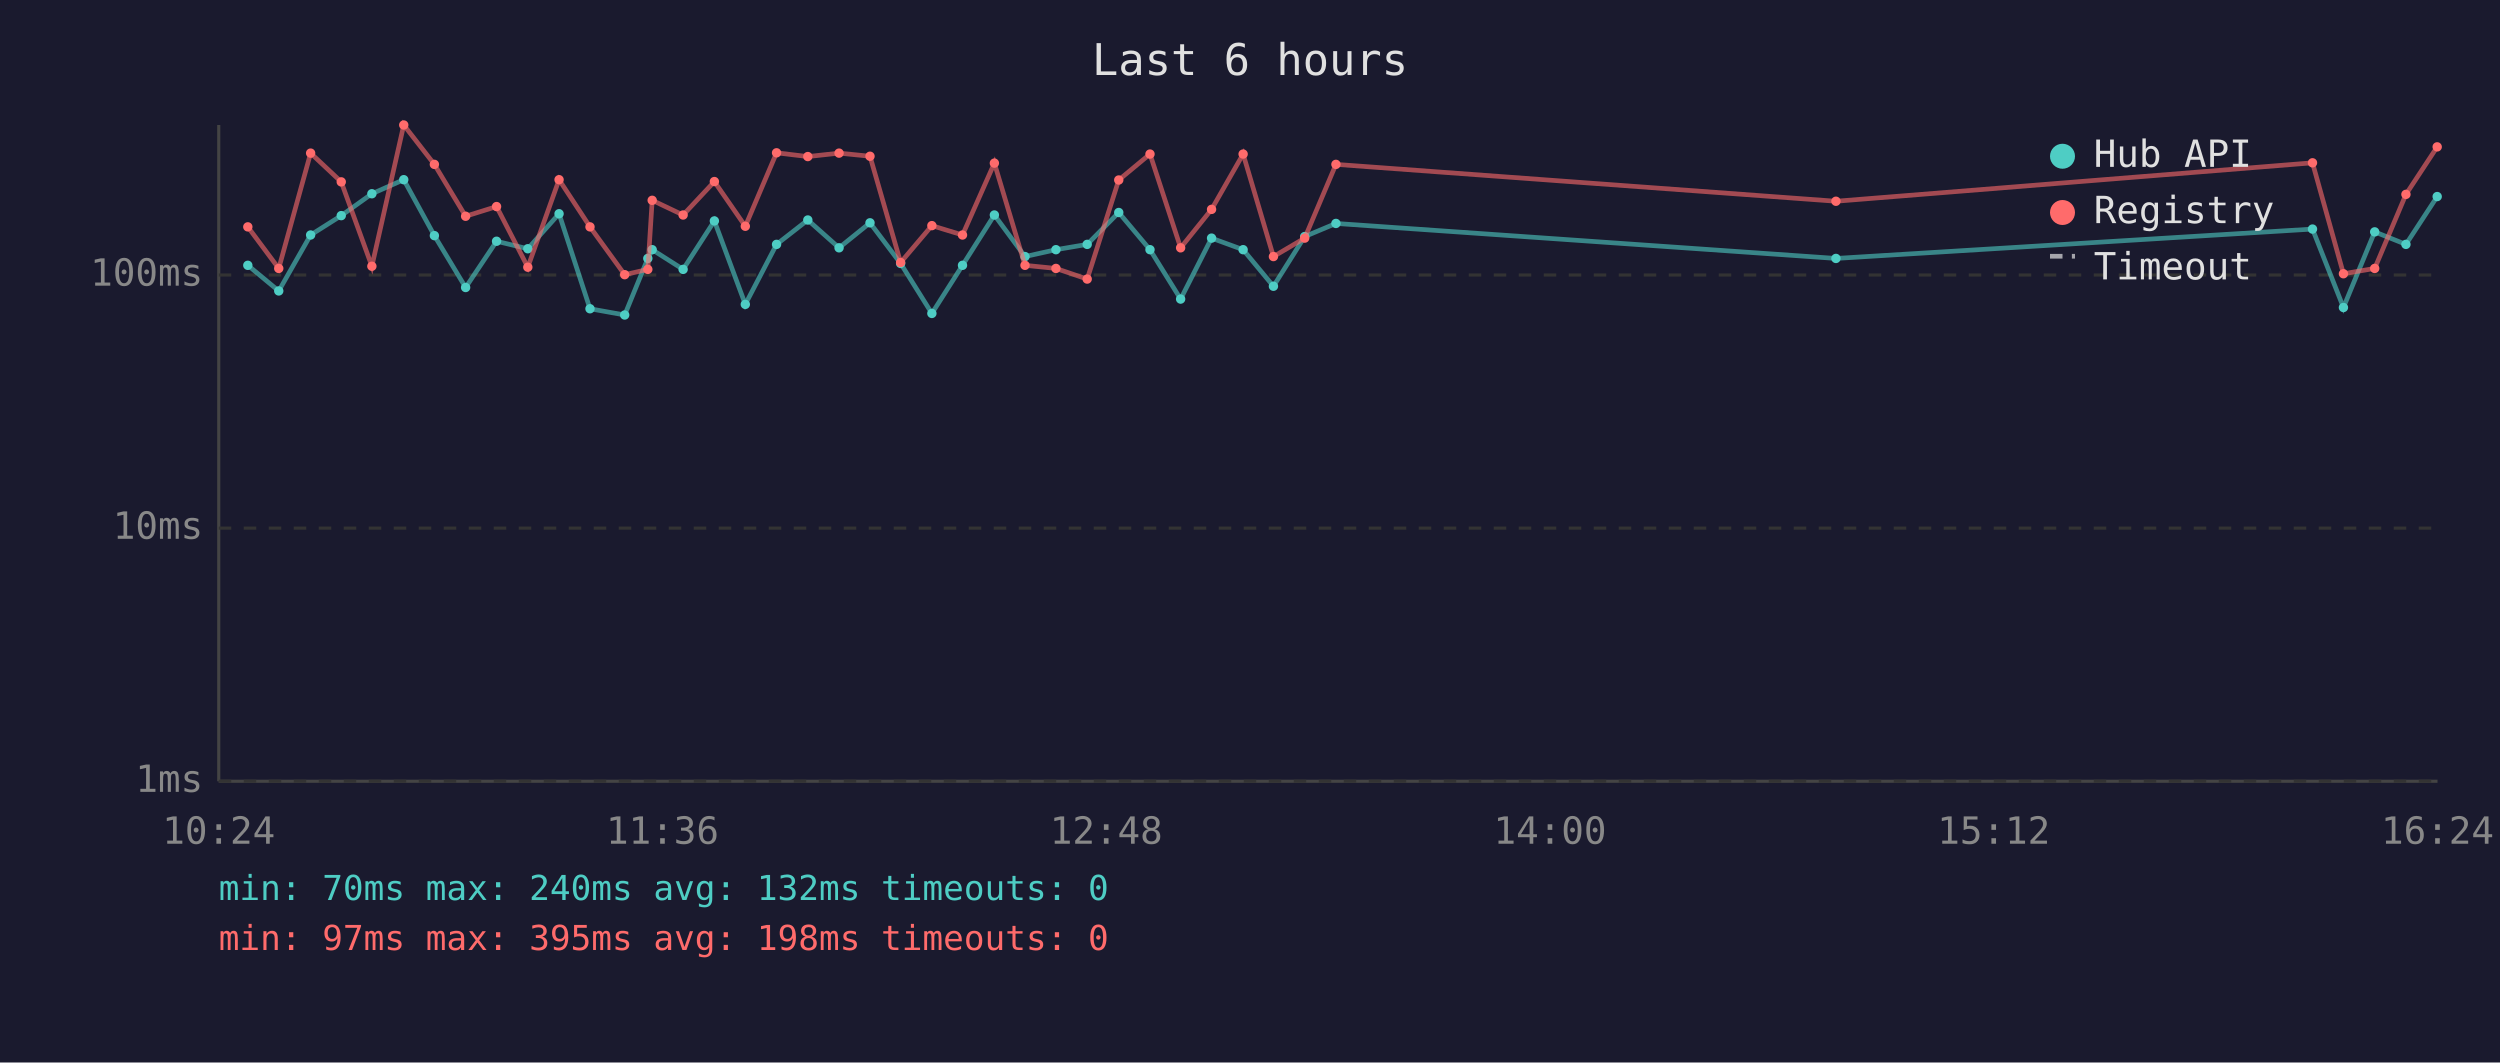
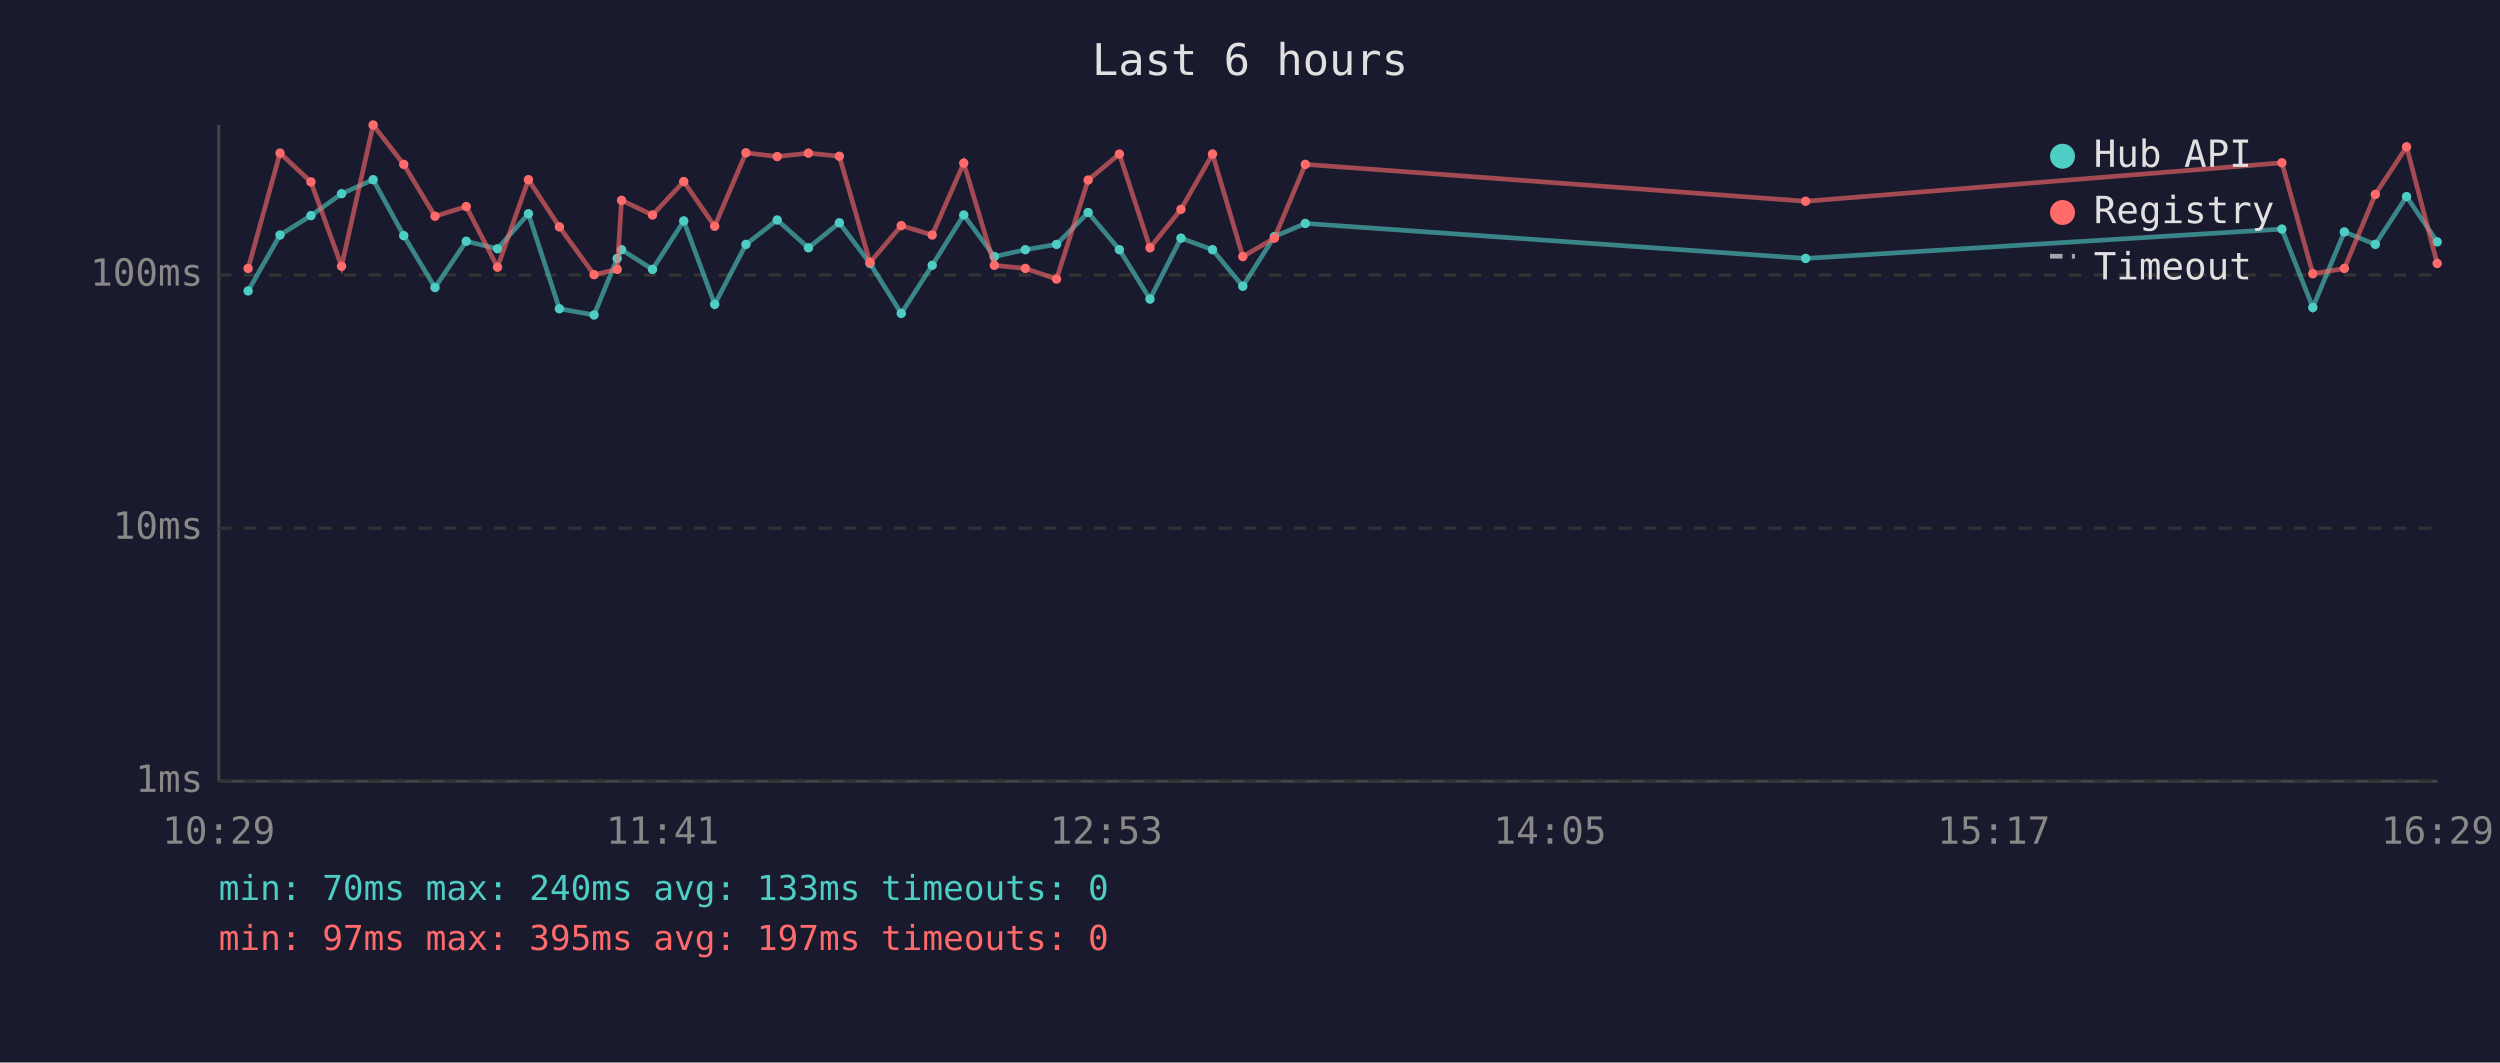
<svg xmlns="http://www.w3.org/2000/svg" viewBox="0 0 800 340" font-family="monospace" font-size="12">
  <rect width="800" height="340" fill="#1a1a2e" />
  <text x="400" y="24" fill="#e0e0e0" font-size="14" text-anchor="middle">Last 6 hours</text>
  <line x1="70" y1="40" x2="70" y2="250" stroke="#444" stroke-width="1" />
  <line x1="70" y1="250" x2="780" y2="250" stroke="#444" stroke-width="1" />
  <line x1="70" y1="250" x2="780" y2="250" stroke="#333" stroke-width="1" stroke-dasharray="4" />
  <text x="65" y="250" fill="#888" text-anchor="end" dominant-baseline="middle">1ms</text>
  <line x1="70" y1="169" x2="780" y2="169" stroke="#333" stroke-width="1" stroke-dasharray="4" />
  <text x="65" y="169" fill="#888" text-anchor="end" dominant-baseline="middle">10ms</text>
  <line x1="70" y1="88" x2="780" y2="88" stroke="#333" stroke-width="1" stroke-dasharray="4" />
  <text x="65" y="88" fill="#888" text-anchor="end" dominant-baseline="middle">100ms</text>
-   <text x="70" y="270" fill="#888" text-anchor="middle">10:24</text>
-   <text x="212" y="270" fill="#888" text-anchor="middle">11:36</text>
-   <text x="354" y="270" fill="#888" text-anchor="middle">12:48</text>
-   <text x="496" y="270" fill="#888" text-anchor="middle">14:00</text>
-   <text x="638" y="270" fill="#888" text-anchor="middle">15:12</text>
-   <text x="780" y="270" fill="#888" text-anchor="middle">16:24</text>
-   <polyline points="79.3,84.9 89.2,93.1 99.4,75.2 109.2,69.0 119.0,62.0 129.2,57.5 139.0,75.4 149.0,92.0 158.9,77.2 168.9,79.6 178.9,68.4 188.8,98.8 199.9,100.8 207.3,82.7 208.7,79.9 218.6,86.2 228.6,70.7 238.5,97.4 248.5,78.2 258.5,70.4 268.5,79.3 278.4,71.3 288.2,84.3 298.2,100.3 308.0,84.9 318.2,68.8 328.0,82.1 337.9,79.9 347.9,78.2 358.0,68.0 368.0,79.9 377.8,95.7 387.7,76.2 397.8,79.9 407.5,91.6 417.5,75.7 427.5,71.5 587.5,82.7 740.0,73.3 749.9,98.4 759.9,74.2 769.9,78.2 779.9,62.9" fill="none" stroke="#4ecdc4" stroke-width="1.5" opacity="0.6" />
-   <circle cx="79.3" cy="84.9" r="1.5" fill="#4ecdc4" />
-   <circle cx="89.2" cy="93.1" r="1.5" fill="#4ecdc4" />
-   <circle cx="99.4" cy="75.2" r="1.5" fill="#4ecdc4" />
-   <circle cx="109.2" cy="69.0" r="1.5" fill="#4ecdc4" />
-   <circle cx="119.0" cy="62.0" r="1.5" fill="#4ecdc4" />
-   <circle cx="129.2" cy="57.5" r="1.5" fill="#4ecdc4" />
-   <circle cx="139.0" cy="75.4" r="1.5" fill="#4ecdc4" />
-   <circle cx="149.0" cy="92.0" r="1.5" fill="#4ecdc4" />
-   <circle cx="158.9" cy="77.2" r="1.5" fill="#4ecdc4" />
-   <circle cx="168.9" cy="79.6" r="1.5" fill="#4ecdc4" />
-   <circle cx="178.9" cy="68.4" r="1.5" fill="#4ecdc4" />
-   <circle cx="188.8" cy="98.8" r="1.5" fill="#4ecdc4" />
-   <circle cx="199.9" cy="100.8" r="1.5" fill="#4ecdc4" />
-   <circle cx="207.3" cy="82.7" r="1.5" fill="#4ecdc4" />
-   <circle cx="208.7" cy="79.9" r="1.5" fill="#4ecdc4" />
-   <circle cx="218.6" cy="86.2" r="1.5" fill="#4ecdc4" />
-   <circle cx="228.6" cy="70.7" r="1.5" fill="#4ecdc4" />
-   <circle cx="238.5" cy="97.4" r="1.5" fill="#4ecdc4" />
-   <circle cx="248.5" cy="78.2" r="1.5" fill="#4ecdc4" />
-   <circle cx="258.5" cy="70.4" r="1.5" fill="#4ecdc4" />
-   <circle cx="268.5" cy="79.3" r="1.5" fill="#4ecdc4" />
-   <circle cx="278.4" cy="71.3" r="1.5" fill="#4ecdc4" />
-   <circle cx="288.2" cy="84.3" r="1.5" fill="#4ecdc4" />
-   <circle cx="298.2" cy="100.3" r="1.5" fill="#4ecdc4" />
-   <circle cx="308.0" cy="84.9" r="1.5" fill="#4ecdc4" />
-   <circle cx="318.2" cy="68.8" r="1.5" fill="#4ecdc4" />
-   <circle cx="328.0" cy="82.1" r="1.5" fill="#4ecdc4" />
-   <circle cx="337.9" cy="79.9" r="1.5" fill="#4ecdc4" />
-   <circle cx="347.9" cy="78.2" r="1.5" fill="#4ecdc4" />
-   <circle cx="358.0" cy="68.0" r="1.5" fill="#4ecdc4" />
-   <circle cx="368.0" cy="79.9" r="1.5" fill="#4ecdc4" />
-   <circle cx="377.8" cy="95.7" r="1.5" fill="#4ecdc4" />
-   <circle cx="387.7" cy="76.2" r="1.5" fill="#4ecdc4" />
-   <circle cx="397.8" cy="79.9" r="1.5" fill="#4ecdc4" />
-   <circle cx="407.5" cy="91.6" r="1.5" fill="#4ecdc4" />
-   <circle cx="417.5" cy="75.7" r="1.5" fill="#4ecdc4" />
-   <circle cx="427.5" cy="71.5" r="1.5" fill="#4ecdc4" />
-   <circle cx="587.5" cy="82.7" r="1.5" fill="#4ecdc4" />
-   <circle cx="740.0" cy="73.3" r="1.5" fill="#4ecdc4" />
-   <circle cx="749.9" cy="98.4" r="1.5" fill="#4ecdc4" />
-   <circle cx="759.9" cy="74.2" r="1.5" fill="#4ecdc4" />
-   <circle cx="769.9" cy="78.2" r="1.5" fill="#4ecdc4" />
-   <circle cx="779.9" cy="62.9" r="1.5" fill="#4ecdc4" />
-   <polyline points="79.3,72.6 89.2,85.9 99.4,49.0 109.2,58.2 119.0,85.2 129.2,40.0 139.0,52.6 149.0,69.2 158.9,66.1 168.9,85.5 178.9,57.5 188.8,72.6 199.9,87.9 207.3,86.2 208.7,64.1 218.6,68.8 228.6,58.1 238.5,72.4 248.5,48.9 258.5,50.1 268.5,49.0 278.4,50.0 288.2,84.0 298.2,72.2 308.0,75.2 318.2,52.2 328.0,84.9 337.9,85.9 347.9,89.3 358.0,57.6 368.0,49.3 377.8,79.3 387.7,67.0 397.8,49.3 407.5,82.1 417.5,76.2 427.5,52.6 587.5,64.4 740.0,52.1 749.9,87.6 759.9,85.9 769.9,62.2 779.9,47.0" fill="none" stroke="#ff6b6b" stroke-width="1.5" opacity="0.6" />
-   <circle cx="79.3" cy="72.6" r="1.5" fill="#ff6b6b" />
-   <circle cx="89.2" cy="85.9" r="1.5" fill="#ff6b6b" />
-   <circle cx="99.4" cy="49.0" r="1.5" fill="#ff6b6b" />
-   <circle cx="109.2" cy="58.2" r="1.5" fill="#ff6b6b" />
-   <circle cx="119.0" cy="85.2" r="1.5" fill="#ff6b6b" />
-   <circle cx="129.2" cy="40.0" r="1.5" fill="#ff6b6b" />
-   <circle cx="139.0" cy="52.6" r="1.5" fill="#ff6b6b" />
-   <circle cx="149.0" cy="69.2" r="1.5" fill="#ff6b6b" />
-   <circle cx="158.9" cy="66.1" r="1.5" fill="#ff6b6b" />
-   <circle cx="168.9" cy="85.5" r="1.5" fill="#ff6b6b" />
-   <circle cx="178.9" cy="57.5" r="1.5" fill="#ff6b6b" />
-   <circle cx="188.8" cy="72.6" r="1.5" fill="#ff6b6b" />
-   <circle cx="199.9" cy="87.9" r="1.5" fill="#ff6b6b" />
-   <circle cx="207.3" cy="86.2" r="1.5" fill="#ff6b6b" />
-   <circle cx="208.7" cy="64.1" r="1.5" fill="#ff6b6b" />
-   <circle cx="218.6" cy="68.8" r="1.5" fill="#ff6b6b" />
-   <circle cx="228.6" cy="58.1" r="1.5" fill="#ff6b6b" />
-   <circle cx="238.5" cy="72.4" r="1.5" fill="#ff6b6b" />
-   <circle cx="248.5" cy="48.9" r="1.5" fill="#ff6b6b" />
-   <circle cx="258.5" cy="50.1" r="1.5" fill="#ff6b6b" />
-   <circle cx="268.5" cy="49.0" r="1.5" fill="#ff6b6b" />
-   <circle cx="278.4" cy="50.0" r="1.5" fill="#ff6b6b" />
-   <circle cx="288.2" cy="84.0" r="1.5" fill="#ff6b6b" />
-   <circle cx="298.2" cy="72.2" r="1.5" fill="#ff6b6b" />
-   <circle cx="308.0" cy="75.2" r="1.5" fill="#ff6b6b" />
-   <circle cx="318.2" cy="52.2" r="1.5" fill="#ff6b6b" />
-   <circle cx="328.0" cy="84.9" r="1.5" fill="#ff6b6b" />
-   <circle cx="337.9" cy="85.9" r="1.5" fill="#ff6b6b" />
-   <circle cx="347.9" cy="89.3" r="1.5" fill="#ff6b6b" />
-   <circle cx="358.0" cy="57.6" r="1.5" fill="#ff6b6b" />
-   <circle cx="368.0" cy="49.3" r="1.5" fill="#ff6b6b" />
-   <circle cx="377.8" cy="79.3" r="1.5" fill="#ff6b6b" />
-   <circle cx="387.7" cy="67.0" r="1.5" fill="#ff6b6b" />
-   <circle cx="397.8" cy="49.3" r="1.5" fill="#ff6b6b" />
-   <circle cx="407.5" cy="82.1" r="1.5" fill="#ff6b6b" />
-   <circle cx="417.5" cy="76.2" r="1.5" fill="#ff6b6b" />
-   <circle cx="427.5" cy="52.6" r="1.5" fill="#ff6b6b" />
-   <circle cx="587.5" cy="64.4" r="1.5" fill="#ff6b6b" />
-   <circle cx="740.0" cy="52.1" r="1.5" fill="#ff6b6b" />
-   <circle cx="749.9" cy="87.6" r="1.5" fill="#ff6b6b" />
-   <circle cx="759.9" cy="85.9" r="1.5" fill="#ff6b6b" />
-   <circle cx="769.9" cy="62.2" r="1.5" fill="#ff6b6b" />
-   <circle cx="779.9" cy="47.0" r="1.5" fill="#ff6b6b" />
+   <text x="70" y="270" fill="#888" text-anchor="middle">10:29</text>
+   <text x="212" y="270" fill="#888" text-anchor="middle">11:41</text>
+   <text x="354" y="270" fill="#888" text-anchor="middle">12:53</text>
+   <text x="496" y="270" fill="#888" text-anchor="middle">14:05</text>
+   <text x="638" y="270" fill="#888" text-anchor="middle">15:17</text>
+   <text x="780" y="270" fill="#888" text-anchor="middle">16:29</text>
+   <polyline points="79.4,93.1 89.6,75.2 99.5,69.0 109.3,62.0 119.4,57.5 129.2,75.4 139.2,92.0 149.2,77.2 159.2,79.6 169.1,68.4 179.0,98.8 190.1,100.8 197.5,82.7 198.9,79.9 208.8,86.2 218.8,70.7 228.7,97.4 238.7,78.2 248.7,70.4 258.7,79.3 268.6,71.3 278.4,84.3 288.4,100.3 298.3,84.9 308.4,68.8 318.2,82.1 328.1,79.9 338.1,78.2 348.2,68.0 358.2,79.9 368.0,95.7 377.9,76.2 388.0,79.9 397.7,91.6 407.8,75.7 417.7,71.5 577.8,82.7 730.2,73.3 740.1,98.4 750.2,74.2 760.1,78.2 770.1,62.9 779.9,77.4" fill="none" stroke="#4ecdc4" stroke-width="1.5" opacity="0.6" />
+   <circle cx="79.4" cy="93.1" r="1.5" fill="#4ecdc4" />
+   <circle cx="89.6" cy="75.2" r="1.5" fill="#4ecdc4" />
+   <circle cx="99.5" cy="69.0" r="1.5" fill="#4ecdc4" />
+   <circle cx="109.3" cy="62.0" r="1.5" fill="#4ecdc4" />
+   <circle cx="119.4" cy="57.5" r="1.5" fill="#4ecdc4" />
+   <circle cx="129.2" cy="75.4" r="1.5" fill="#4ecdc4" />
+   <circle cx="139.2" cy="92.0" r="1.5" fill="#4ecdc4" />
+   <circle cx="149.2" cy="77.2" r="1.5" fill="#4ecdc4" />
+   <circle cx="159.2" cy="79.6" r="1.5" fill="#4ecdc4" />
+   <circle cx="169.1" cy="68.4" r="1.5" fill="#4ecdc4" />
+   <circle cx="179.0" cy="98.8" r="1.5" fill="#4ecdc4" />
+   <circle cx="190.1" cy="100.8" r="1.5" fill="#4ecdc4" />
+   <circle cx="197.5" cy="82.7" r="1.5" fill="#4ecdc4" />
+   <circle cx="198.9" cy="79.9" r="1.5" fill="#4ecdc4" />
+   <circle cx="208.8" cy="86.2" r="1.5" fill="#4ecdc4" />
+   <circle cx="218.8" cy="70.7" r="1.5" fill="#4ecdc4" />
+   <circle cx="228.7" cy="97.4" r="1.5" fill="#4ecdc4" />
+   <circle cx="238.7" cy="78.2" r="1.5" fill="#4ecdc4" />
+   <circle cx="248.7" cy="70.4" r="1.5" fill="#4ecdc4" />
+   <circle cx="258.7" cy="79.3" r="1.5" fill="#4ecdc4" />
+   <circle cx="268.6" cy="71.3" r="1.5" fill="#4ecdc4" />
+   <circle cx="278.4" cy="84.3" r="1.5" fill="#4ecdc4" />
+   <circle cx="288.4" cy="100.3" r="1.5" fill="#4ecdc4" />
+   <circle cx="298.3" cy="84.9" r="1.5" fill="#4ecdc4" />
+   <circle cx="308.4" cy="68.8" r="1.5" fill="#4ecdc4" />
+   <circle cx="318.2" cy="82.1" r="1.5" fill="#4ecdc4" />
+   <circle cx="328.1" cy="79.9" r="1.5" fill="#4ecdc4" />
+   <circle cx="338.1" cy="78.2" r="1.5" fill="#4ecdc4" />
+   <circle cx="348.2" cy="68.0" r="1.5" fill="#4ecdc4" />
+   <circle cx="358.2" cy="79.9" r="1.5" fill="#4ecdc4" />
+   <circle cx="368.0" cy="95.7" r="1.5" fill="#4ecdc4" />
+   <circle cx="377.9" cy="76.2" r="1.5" fill="#4ecdc4" />
+   <circle cx="388.0" cy="79.9" r="1.5" fill="#4ecdc4" />
+   <circle cx="397.7" cy="91.6" r="1.5" fill="#4ecdc4" />
+   <circle cx="407.8" cy="75.7" r="1.5" fill="#4ecdc4" />
+   <circle cx="417.7" cy="71.5" r="1.5" fill="#4ecdc4" />
+   <circle cx="577.8" cy="82.7" r="1.5" fill="#4ecdc4" />
+   <circle cx="730.2" cy="73.3" r="1.5" fill="#4ecdc4" />
+   <circle cx="740.1" cy="98.4" r="1.5" fill="#4ecdc4" />
+   <circle cx="750.2" cy="74.2" r="1.5" fill="#4ecdc4" />
+   <circle cx="760.1" cy="78.2" r="1.5" fill="#4ecdc4" />
+   <circle cx="770.1" cy="62.9" r="1.5" fill="#4ecdc4" />
+   <circle cx="779.9" cy="77.4" r="1.5" fill="#4ecdc4" />
+   <polyline points="79.4,85.9 89.6,49.0 99.5,58.2 109.3,85.2 119.4,40.0 129.2,52.6 139.2,69.2 149.2,66.1 159.2,85.5 169.1,57.5 179.0,72.6 190.1,87.9 197.5,86.2 198.9,64.1 208.8,68.8 218.8,58.1 228.7,72.4 238.7,48.9 248.7,50.1 258.7,49.0 268.6,50.0 278.4,84.0 288.4,72.2 298.3,75.2 308.4,52.2 318.2,84.9 328.1,85.9 338.1,89.3 348.2,57.6 358.2,49.3 368.0,79.3 377.9,67.0 388.0,49.3 397.7,82.1 407.8,76.2 417.7,52.6 577.8,64.4 730.2,52.1 740.1,87.6 750.2,85.9 760.1,62.2 770.1,47.0 779.9,84.3" fill="none" stroke="#ff6b6b" stroke-width="1.5" opacity="0.6" />
+   <circle cx="79.4" cy="85.9" r="1.5" fill="#ff6b6b" />
+   <circle cx="89.6" cy="49.0" r="1.5" fill="#ff6b6b" />
+   <circle cx="99.5" cy="58.2" r="1.5" fill="#ff6b6b" />
+   <circle cx="109.3" cy="85.2" r="1.5" fill="#ff6b6b" />
+   <circle cx="119.4" cy="40.0" r="1.5" fill="#ff6b6b" />
+   <circle cx="129.2" cy="52.6" r="1.5" fill="#ff6b6b" />
+   <circle cx="139.2" cy="69.2" r="1.5" fill="#ff6b6b" />
+   <circle cx="149.2" cy="66.1" r="1.5" fill="#ff6b6b" />
+   <circle cx="159.2" cy="85.5" r="1.5" fill="#ff6b6b" />
+   <circle cx="169.1" cy="57.5" r="1.5" fill="#ff6b6b" />
+   <circle cx="179.0" cy="72.6" r="1.5" fill="#ff6b6b" />
+   <circle cx="190.1" cy="87.9" r="1.5" fill="#ff6b6b" />
+   <circle cx="197.5" cy="86.2" r="1.5" fill="#ff6b6b" />
+   <circle cx="198.9" cy="64.1" r="1.5" fill="#ff6b6b" />
+   <circle cx="208.8" cy="68.8" r="1.5" fill="#ff6b6b" />
+   <circle cx="218.8" cy="58.1" r="1.5" fill="#ff6b6b" />
+   <circle cx="228.7" cy="72.4" r="1.5" fill="#ff6b6b" />
+   <circle cx="238.7" cy="48.9" r="1.5" fill="#ff6b6b" />
+   <circle cx="248.7" cy="50.1" r="1.5" fill="#ff6b6b" />
+   <circle cx="258.7" cy="49.0" r="1.5" fill="#ff6b6b" />
+   <circle cx="268.6" cy="50.0" r="1.5" fill="#ff6b6b" />
+   <circle cx="278.4" cy="84.0" r="1.5" fill="#ff6b6b" />
+   <circle cx="288.4" cy="72.2" r="1.5" fill="#ff6b6b" />
+   <circle cx="298.3" cy="75.2" r="1.5" fill="#ff6b6b" />
+   <circle cx="308.4" cy="52.2" r="1.5" fill="#ff6b6b" />
+   <circle cx="318.2" cy="84.9" r="1.5" fill="#ff6b6b" />
+   <circle cx="328.1" cy="85.9" r="1.5" fill="#ff6b6b" />
+   <circle cx="338.1" cy="89.3" r="1.5" fill="#ff6b6b" />
+   <circle cx="348.2" cy="57.6" r="1.5" fill="#ff6b6b" />
+   <circle cx="358.2" cy="49.3" r="1.5" fill="#ff6b6b" />
+   <circle cx="368.0" cy="79.3" r="1.5" fill="#ff6b6b" />
+   <circle cx="377.9" cy="67.0" r="1.5" fill="#ff6b6b" />
+   <circle cx="388.0" cy="49.3" r="1.5" fill="#ff6b6b" />
+   <circle cx="397.7" cy="82.1" r="1.5" fill="#ff6b6b" />
+   <circle cx="407.8" cy="76.2" r="1.5" fill="#ff6b6b" />
+   <circle cx="417.7" cy="52.6" r="1.5" fill="#ff6b6b" />
+   <circle cx="577.8" cy="64.4" r="1.5" fill="#ff6b6b" />
+   <circle cx="730.2" cy="52.1" r="1.5" fill="#ff6b6b" />
+   <circle cx="740.1" cy="87.6" r="1.5" fill="#ff6b6b" />
+   <circle cx="750.2" cy="85.9" r="1.5" fill="#ff6b6b" />
+   <circle cx="760.1" cy="62.2" r="1.5" fill="#ff6b6b" />
+   <circle cx="770.1" cy="47.0" r="1.5" fill="#ff6b6b" />
+   <circle cx="779.9" cy="84.3" r="1.5" fill="#ff6b6b" />
  <circle cx="660" cy="50" r="4" fill="#4ecdc4" />
  <text x="670" y="50" fill="#e0e0e0" dominant-baseline="middle">Hub API</text>
  <circle cx="660" cy="68" r="4" fill="#ff6b6b" />
  <text x="670" y="68" fill="#e0e0e0" dominant-baseline="middle">Registry</text>
  <line x1="656" y1="82" x2="664" y2="82" stroke="#e0e0e0" stroke-width="1.5" stroke-dasharray="4,3" opacity="0.7" />
  <text x="670" y="86" fill="#e0e0e0" dominant-baseline="middle">Timeout</text>
-   <text x="70" y="288" fill="#4ecdc4" font-size="11">min: 70ms  max: 240ms  avg: 132ms  timeouts: 0</text>
-   <text x="70" y="304" fill="#ff6b6b" font-size="11">min: 97ms  max: 395ms  avg: 198ms  timeouts: 0</text>
+   <text x="70" y="288" fill="#4ecdc4" font-size="11">min: 70ms  max: 240ms  avg: 133ms  timeouts: 0</text>
+   <text x="70" y="304" fill="#ff6b6b" font-size="11">min: 97ms  max: 395ms  avg: 197ms  timeouts: 0</text>
</svg>
